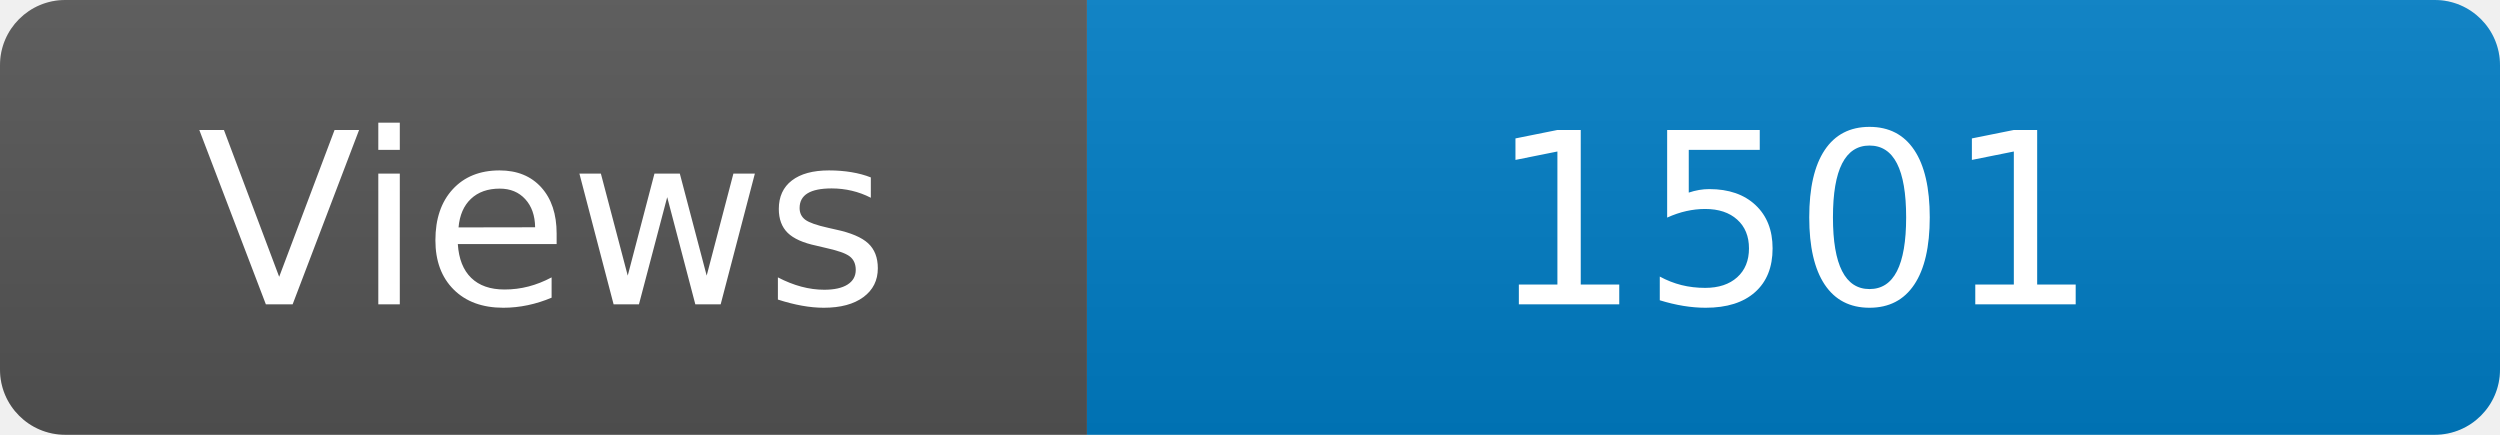
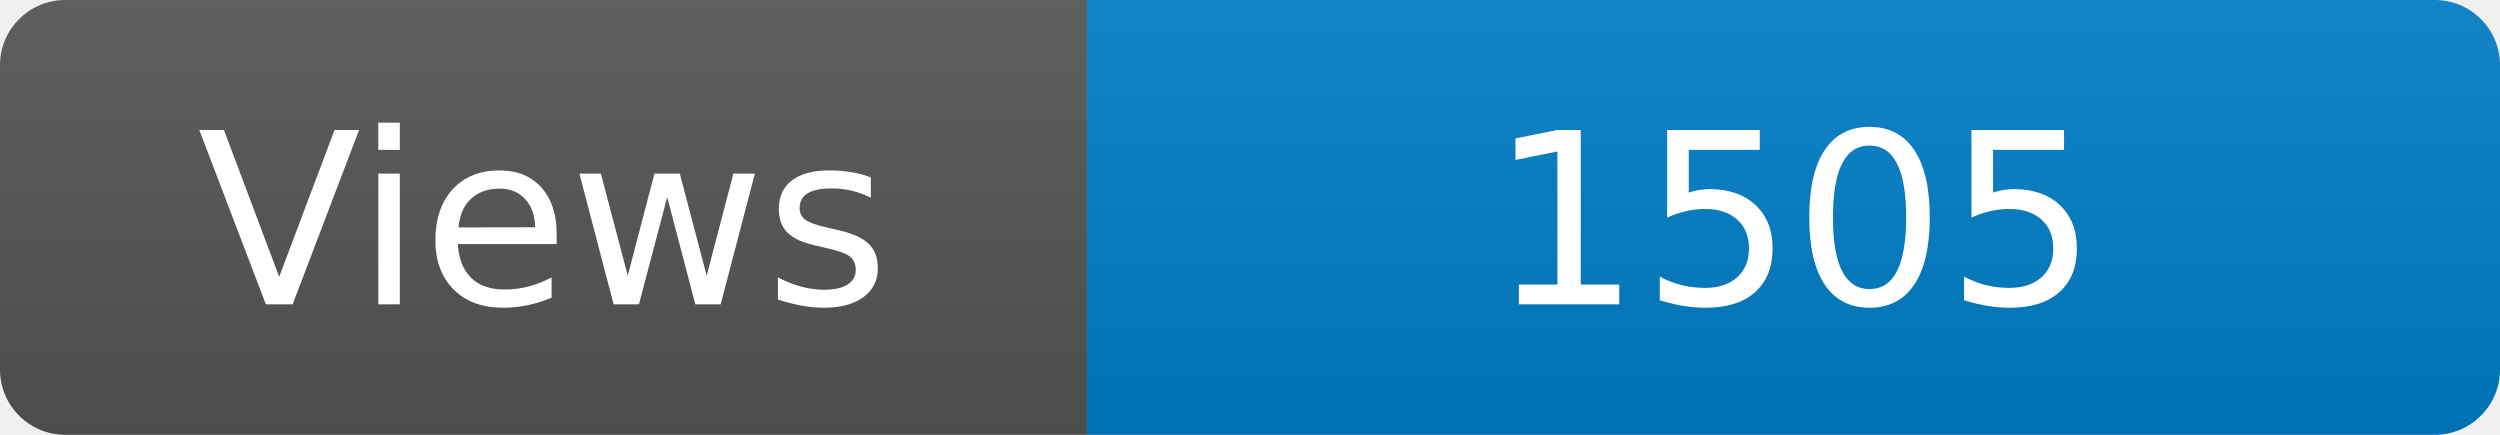
<svg xmlns="http://www.w3.org/2000/svg" width="115" height="20" role="img" aria-label="Maintained?: yes">
  <linearGradient id="s" x2="0" y2="100%">
    <stop offset="0" stop-color="#bbb" stop-opacity=".1" />
    <stop offset="1" stop-opacity=".1" />
  </linearGradient>
  <clipPath id="r">
    <rect width="115" height="20" rx="3" fill="#fff" />
  </clipPath>
  <g clip-path="url(#r)">
    <rect width="50" height="20" fill="#555" />
    <rect x="50" width="160" height="20" fill="#007ec6" />
    <rect width="115" height="20" fill="url(#s)" />
  </g>
  <g fill="#fff" text-anchor="middle" font-family="Verdana,Geneva,DejaVu Sans,sans-serif" font-size="110">
    <text x="250" y="140" transform="scale(.1)" fill="#fff">Views</text>
-     <text x="825" y="140" transform="scale(.1)" fill="#fff">1501</text>
+     <text x="825" y="140" transform="scale(.1)" fill="#fff">1505</text>
  </g>
</svg>
